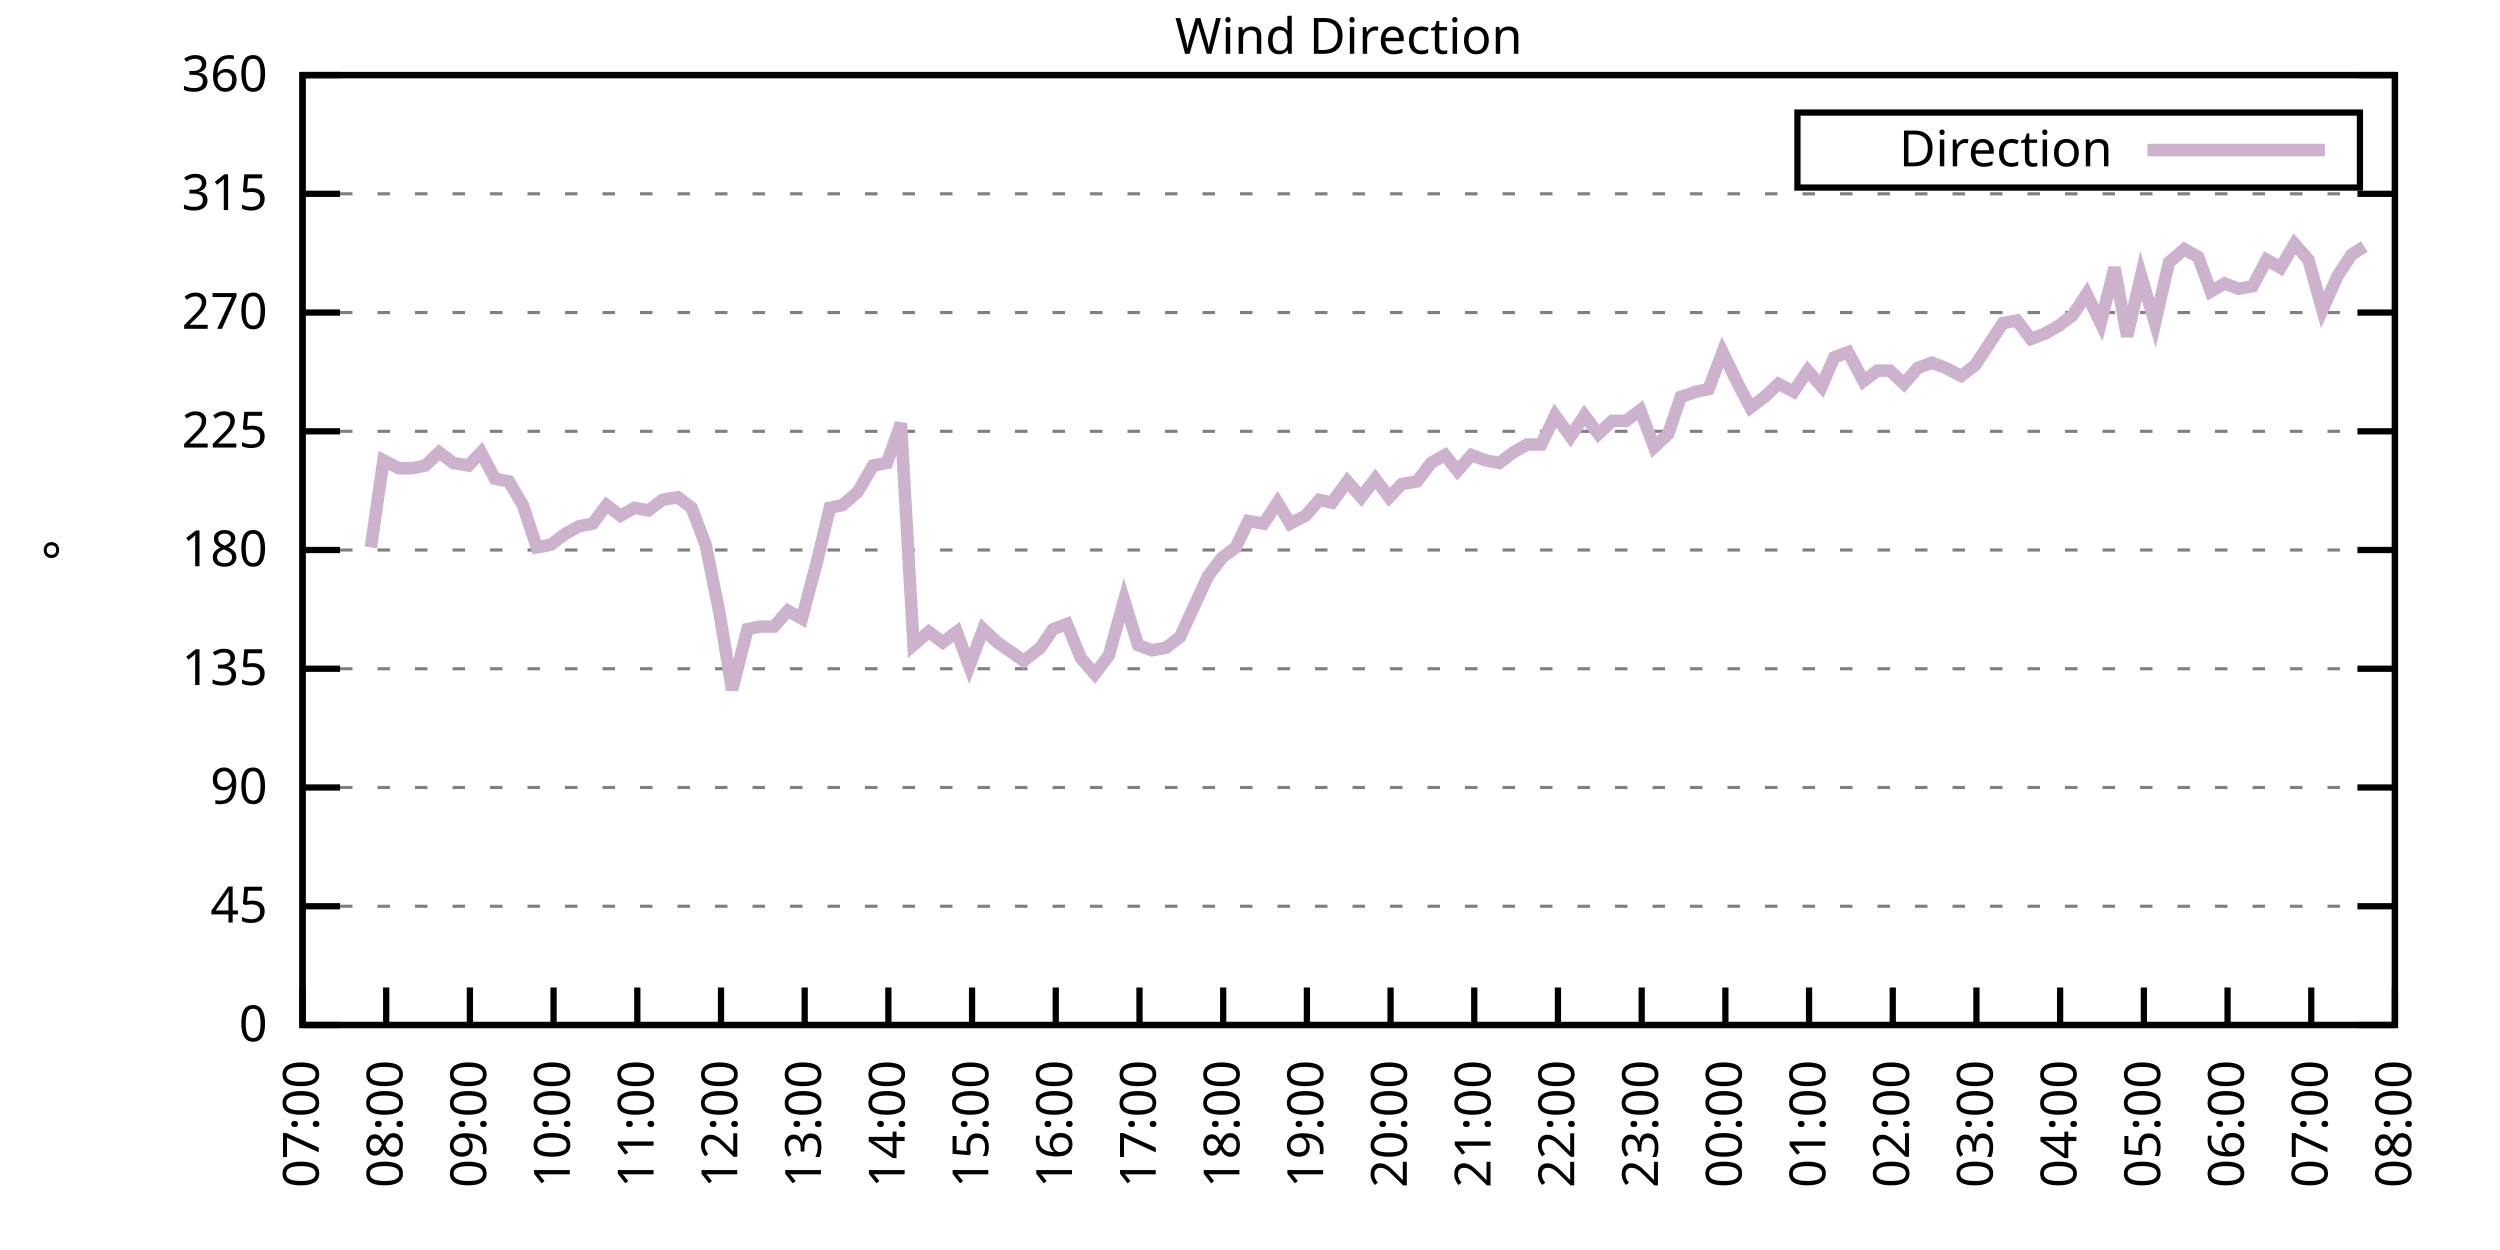
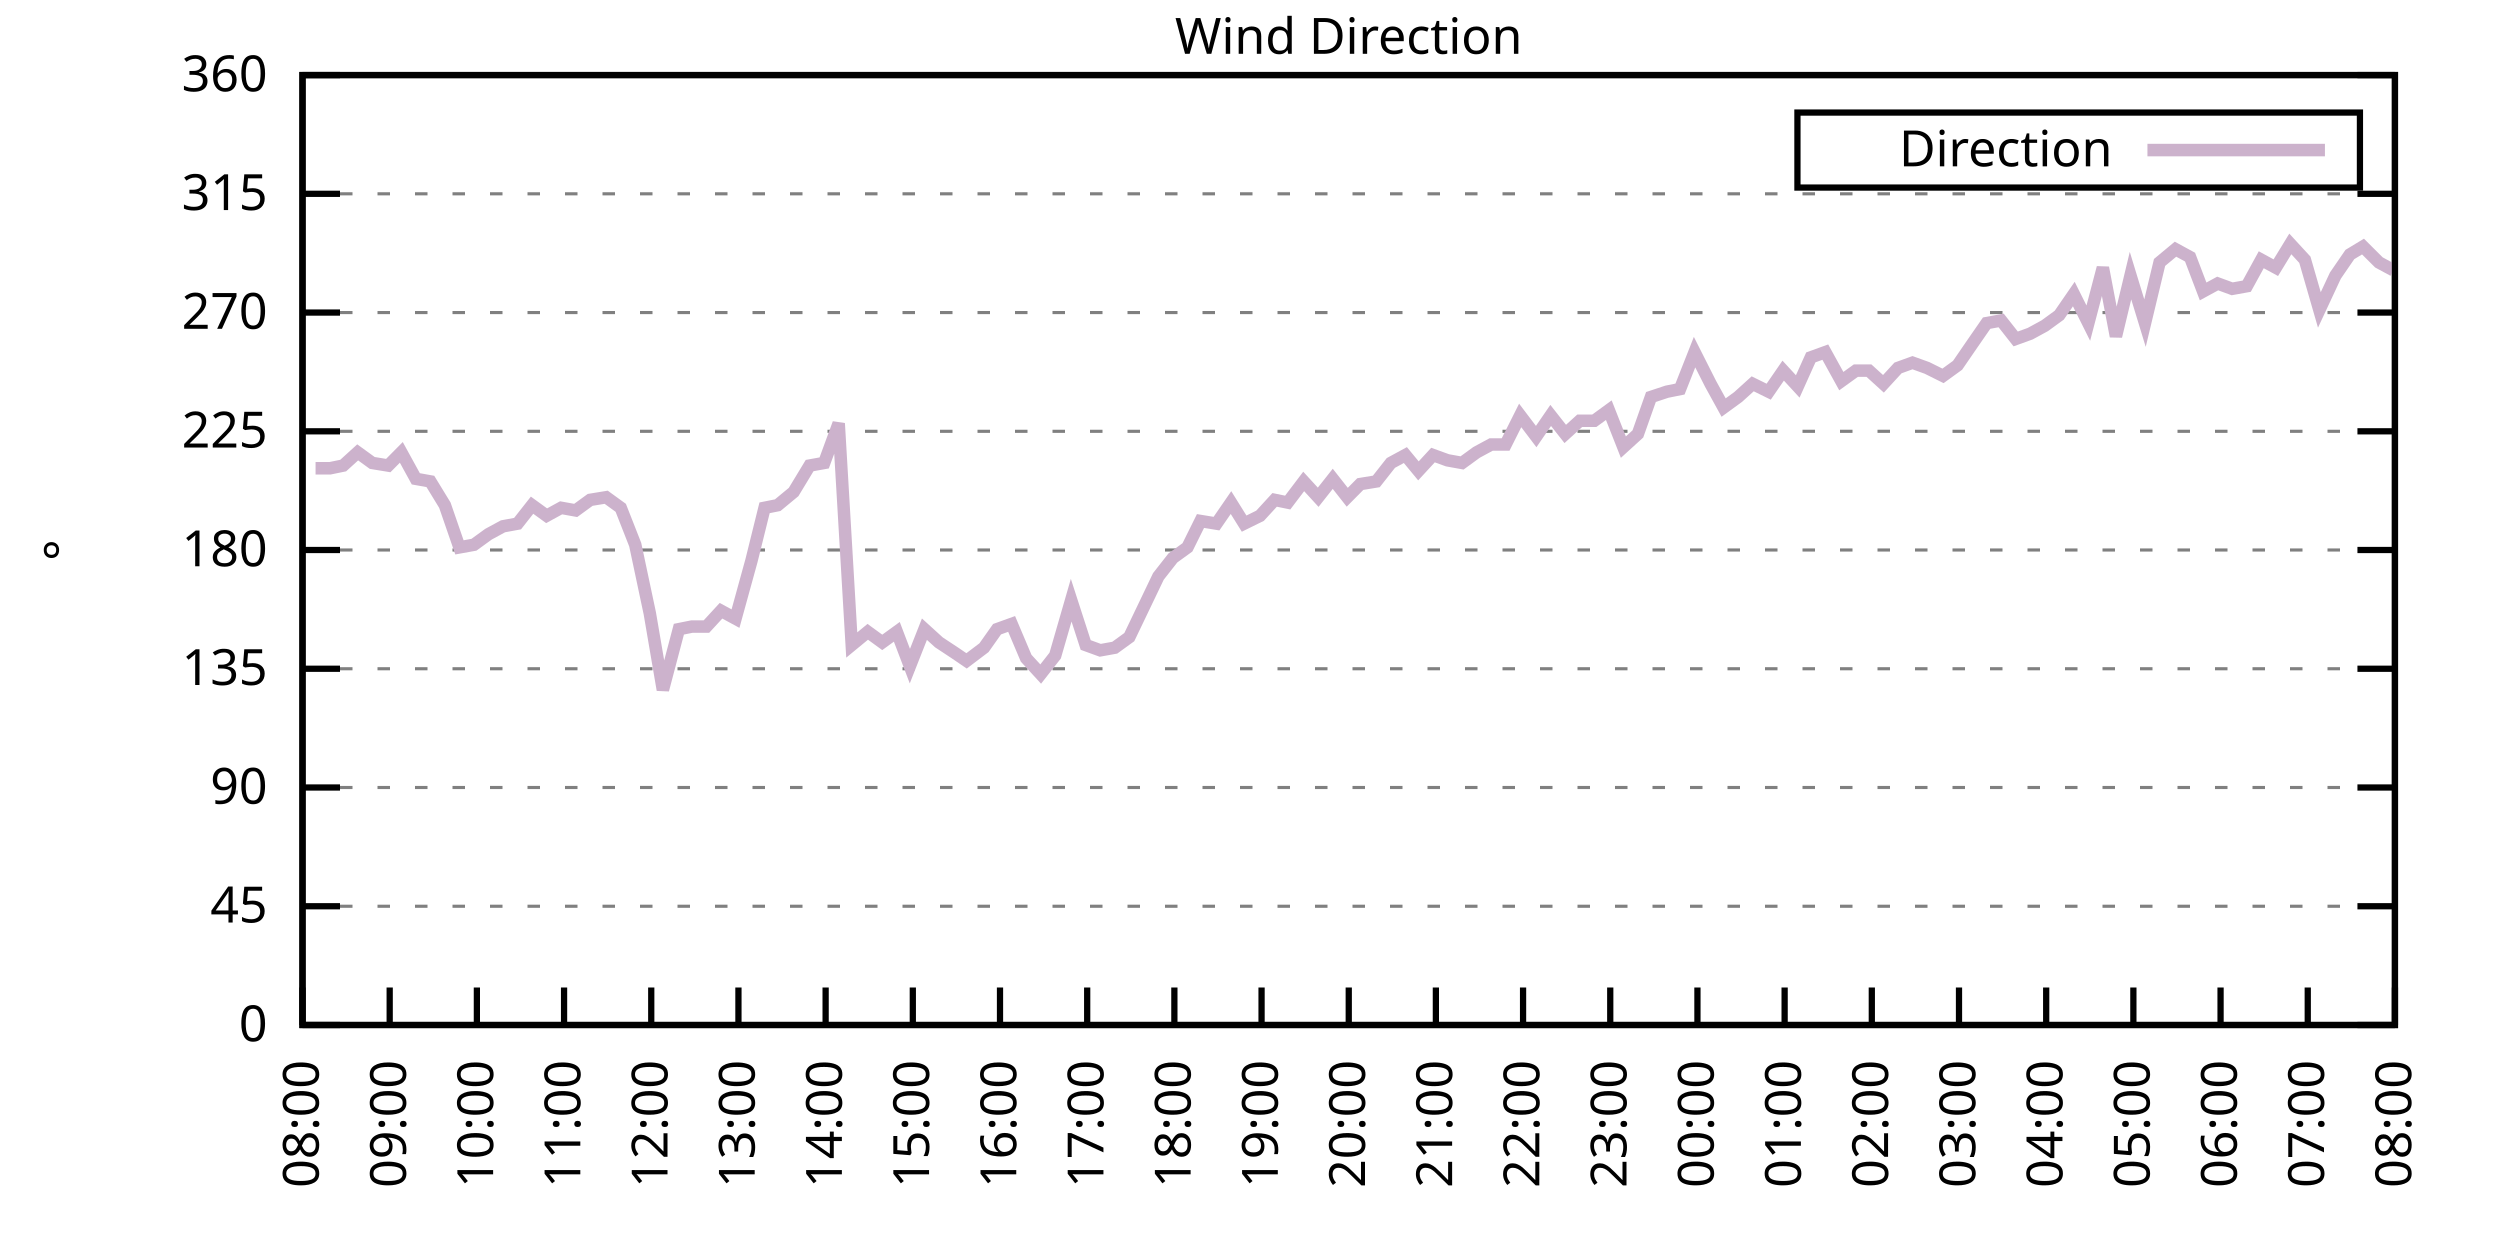
<svg xmlns="http://www.w3.org/2000/svg" xmlns:xlink="http://www.w3.org/1999/xlink" width="400" height="200" viewBox="0 0 400 200">
  <g id="gnuplot_canvas">
    <rect x="0" y="0" width="400" height="200" fill="none" />
    <defs>
      <circle id="gpDot" r="0.5" stroke-width="0.5" stroke="currentColor" />
      <path id="gpPt0" stroke-width="0.333" stroke="currentColor" d="M-1,0 h2 M0,-1 v2" />
      <path id="gpPt1" stroke-width="0.333" stroke="currentColor" d="M-1,-1 L1,1 M1,-1 L-1,1" />
      <path id="gpPt2" stroke-width="0.333" stroke="currentColor" d="M-1,0 L1,0 M0,-1 L0,1 M-1,-1 L1,1 M-1,1 L1,-1" />
      <rect id="gpPt3" stroke-width="0.333" stroke="currentColor" x="-1" y="-1" width="2" height="2" />
      <rect id="gpPt4" stroke-width="0.333" stroke="currentColor" fill="currentColor" x="-1" y="-1" width="2" height="2" />
      <circle id="gpPt5" stroke-width="0.333" stroke="currentColor" cx="0" cy="0" r="1" />
      <use xlink:href="#gpPt5" id="gpPt6" fill="currentColor" stroke="none" />
      <path id="gpPt7" stroke-width="0.333" stroke="currentColor" d="M0,-1.33 L-1.33,0.67 L1.33,0.67 z" />
      <use xlink:href="#gpPt7" id="gpPt8" fill="currentColor" stroke="none" />
      <use xlink:href="#gpPt7" id="gpPt9" stroke="currentColor" transform="rotate(180)" />
      <use xlink:href="#gpPt9" id="gpPt10" fill="currentColor" stroke="none" />
      <use xlink:href="#gpPt3" id="gpPt11" stroke="currentColor" transform="rotate(45)" />
      <use xlink:href="#gpPt11" id="gpPt12" fill="currentColor" stroke="none" />
      <path id="gpPt13" stroke-width="0.333" stroke="currentColor" d="M0,1.330 L1.265,0.411 L0.782,-1.067 L-0.782,-1.076 L-1.265,0.411 z" />
      <use xlink:href="#gpPt13" id="gpPt14" fill="currentColor" stroke="none" />
      <filter id="textbox" filterUnits="objectBoundingBox" x="0" y="0" height="1" width="1">
        <feFlood flood-color="white" flood-opacity="1" result="bgnd" />
        <feComposite in="SourceGraphic" in2="bgnd" operator="atop" />
      </filter>
      <filter id="greybox" filterUnits="objectBoundingBox" x="0" y="0" height="1" width="1">
        <feFlood flood-color="lightgrey" flood-opacity="1" result="grey" />
        <feComposite in="SourceGraphic" in2="grey" operator="atop" />
      </filter>
    </defs>
    <g fill="none" color="white" stroke="currentColor" stroke-width="1.00" stroke-linecap="butt" stroke-linejoin="miter">
</g>
    <g fill="none" color="black" stroke="currentColor" stroke-width="1.00" stroke-linecap="butt" stroke-linejoin="miter">
      <g stroke="none" shape-rendering="crispEdges">
        <polygon fill="rgb(255, 255, 255)" points="48.40,164.00 383.18,164.00 383.18,12.02 48.40,12.02 " />
      </g>
    </g>
    <g fill="none" color="black" stroke="currentColor" stroke-width="1.00" stroke-linecap="butt" stroke-linejoin="miter">
</g>
    <g fill="none" color="black" stroke="black" stroke-width="0.50" stroke-linecap="butt" stroke-linejoin="miter">
</g>
    <g fill="none" color="gray" stroke="currentColor" stroke-width="0.50" stroke-linecap="butt" stroke-linejoin="miter">
      <path stroke="gray" stroke-dasharray="2,4" class="gridline" d="M48.40,164.00 L383.19,164.00  " />
    </g>
    <g fill="none" color="gray" stroke="gray" stroke-width="1.00" stroke-linecap="butt" stroke-linejoin="miter">
</g>
    <g fill="none" color="black" stroke="currentColor" stroke-width="1.00" stroke-linecap="butt" stroke-linejoin="miter">
      <path stroke="black" d="M48.40,164.00 L54.40,164.00 M383.19,164.00 L377.19,164.00  " />
      <g transform="translate(42.80,166.60)" stroke="none" fill="black" font-family="Sans" font-size="8.00" text-anchor="end">
        <text>
          <tspan font-family="Sans"> 0</tspan>
        </text>
      </g>
    </g>
    <g fill="none" color="black" stroke="currentColor" stroke-width="1.00" stroke-linecap="butt" stroke-linejoin="miter">
</g>
    <g fill="none" color="black" stroke="black" stroke-width="0.50" stroke-linecap="butt" stroke-linejoin="miter">
</g>
    <g fill="none" color="gray" stroke="currentColor" stroke-width="0.50" stroke-linecap="butt" stroke-linejoin="miter">
      <path stroke="gray" stroke-dasharray="2,4" class="gridline" d="M48.40,145.00 L383.19,145.00  " />
    </g>
    <g fill="none" color="gray" stroke="gray" stroke-width="1.00" stroke-linecap="butt" stroke-linejoin="miter">
</g>
    <g fill="none" color="black" stroke="currentColor" stroke-width="1.00" stroke-linecap="butt" stroke-linejoin="miter">
      <path stroke="black" d="M48.40,145.00 L54.40,145.00 M383.19,145.00 L377.19,145.00  " />
      <g transform="translate(42.80,147.60)" stroke="none" fill="black" font-family="Sans" font-size="8.00" text-anchor="end">
        <text>
          <tspan font-family="Sans"> 45</tspan>
        </text>
      </g>
    </g>
    <g fill="none" color="black" stroke="currentColor" stroke-width="1.00" stroke-linecap="butt" stroke-linejoin="miter">
</g>
    <g fill="none" color="black" stroke="black" stroke-width="0.50" stroke-linecap="butt" stroke-linejoin="miter">
</g>
    <g fill="none" color="gray" stroke="currentColor" stroke-width="0.50" stroke-linecap="butt" stroke-linejoin="miter">
      <path stroke="gray" stroke-dasharray="2,4" class="gridline" d="M48.40,126.00 L383.19,126.00  " />
    </g>
    <g fill="none" color="gray" stroke="gray" stroke-width="1.00" stroke-linecap="butt" stroke-linejoin="miter">
</g>
    <g fill="none" color="black" stroke="currentColor" stroke-width="1.00" stroke-linecap="butt" stroke-linejoin="miter">
      <path stroke="black" d="M48.40,126.00 L54.40,126.00 M383.19,126.00 L377.19,126.00  " />
      <g transform="translate(42.80,128.60)" stroke="none" fill="black" font-family="Sans" font-size="8.00" text-anchor="end">
        <text>
          <tspan font-family="Sans"> 90</tspan>
        </text>
      </g>
    </g>
    <g fill="none" color="black" stroke="currentColor" stroke-width="1.00" stroke-linecap="butt" stroke-linejoin="miter">
</g>
    <g fill="none" color="black" stroke="black" stroke-width="0.50" stroke-linecap="butt" stroke-linejoin="miter">
</g>
    <g fill="none" color="gray" stroke="currentColor" stroke-width="0.50" stroke-linecap="butt" stroke-linejoin="miter">
      <path stroke="gray" stroke-dasharray="2,4" class="gridline" d="M48.40,107.00 L383.19,107.00  " />
    </g>
    <g fill="none" color="gray" stroke="gray" stroke-width="1.00" stroke-linecap="butt" stroke-linejoin="miter">
</g>
    <g fill="none" color="black" stroke="currentColor" stroke-width="1.00" stroke-linecap="butt" stroke-linejoin="miter">
      <path stroke="black" d="M48.40,107.00 L54.40,107.00 M383.19,107.00 L377.19,107.00  " />
      <g transform="translate(42.80,109.60)" stroke="none" fill="black" font-family="Sans" font-size="8.00" text-anchor="end">
        <text>
          <tspan font-family="Sans"> 135</tspan>
        </text>
      </g>
    </g>
    <g fill="none" color="black" stroke="currentColor" stroke-width="1.00" stroke-linecap="butt" stroke-linejoin="miter">
</g>
    <g fill="none" color="black" stroke="black" stroke-width="0.50" stroke-linecap="butt" stroke-linejoin="miter">
</g>
    <g fill="none" color="gray" stroke="currentColor" stroke-width="0.50" stroke-linecap="butt" stroke-linejoin="miter">
      <path stroke="gray" stroke-dasharray="2,4" class="gridline" d="M48.40,88.00 L383.19,88.00  " />
    </g>
    <g fill="none" color="gray" stroke="gray" stroke-width="1.00" stroke-linecap="butt" stroke-linejoin="miter">
</g>
    <g fill="none" color="black" stroke="currentColor" stroke-width="1.00" stroke-linecap="butt" stroke-linejoin="miter">
      <path stroke="black" d="M48.40,88.00 L54.40,88.00 M383.19,88.00 L377.19,88.00  " />
      <g transform="translate(42.80,90.60)" stroke="none" fill="black" font-family="Sans" font-size="8.00" text-anchor="end">
        <text>
          <tspan font-family="Sans"> 180</tspan>
        </text>
      </g>
    </g>
    <g fill="none" color="black" stroke="currentColor" stroke-width="1.00" stroke-linecap="butt" stroke-linejoin="miter">
</g>
    <g fill="none" color="black" stroke="black" stroke-width="0.50" stroke-linecap="butt" stroke-linejoin="miter">
</g>
    <g fill="none" color="gray" stroke="currentColor" stroke-width="0.50" stroke-linecap="butt" stroke-linejoin="miter">
      <path stroke="gray" stroke-dasharray="2,4" class="gridline" d="M48.40,69.01 L383.19,69.01  " />
    </g>
    <g fill="none" color="gray" stroke="gray" stroke-width="1.00" stroke-linecap="butt" stroke-linejoin="miter">
</g>
    <g fill="none" color="black" stroke="currentColor" stroke-width="1.00" stroke-linecap="butt" stroke-linejoin="miter">
      <path stroke="black" d="M48.40,69.01 L54.40,69.01 M383.19,69.01 L377.19,69.01  " />
      <g transform="translate(42.80,71.61)" stroke="none" fill="black" font-family="Sans" font-size="8.00" text-anchor="end">
        <text>
          <tspan font-family="Sans"> 225</tspan>
        </text>
      </g>
    </g>
    <g fill="none" color="black" stroke="currentColor" stroke-width="1.00" stroke-linecap="butt" stroke-linejoin="miter">
</g>
    <g fill="none" color="black" stroke="black" stroke-width="0.50" stroke-linecap="butt" stroke-linejoin="miter">
</g>
    <g fill="none" color="gray" stroke="currentColor" stroke-width="0.50" stroke-linecap="butt" stroke-linejoin="miter">
      <path stroke="gray" stroke-dasharray="2,4" class="gridline" d="M48.40,50.01 L383.19,50.01  " />
    </g>
    <g fill="none" color="gray" stroke="gray" stroke-width="1.00" stroke-linecap="butt" stroke-linejoin="miter">
</g>
    <g fill="none" color="black" stroke="currentColor" stroke-width="1.00" stroke-linecap="butt" stroke-linejoin="miter">
      <path stroke="black" d="M48.40,50.01 L54.40,50.01 M383.19,50.01 L377.19,50.01  " />
      <g transform="translate(42.80,52.61)" stroke="none" fill="black" font-family="Sans" font-size="8.00" text-anchor="end">
        <text>
          <tspan font-family="Sans"> 270</tspan>
        </text>
      </g>
    </g>
    <g fill="none" color="black" stroke="currentColor" stroke-width="1.00" stroke-linecap="butt" stroke-linejoin="miter">
</g>
    <g fill="none" color="black" stroke="black" stroke-width="0.50" stroke-linecap="butt" stroke-linejoin="miter">
</g>
    <g fill="none" color="gray" stroke="currentColor" stroke-width="0.50" stroke-linecap="butt" stroke-linejoin="miter">
      <path stroke="gray" stroke-dasharray="2,4" class="gridline" d="M48.40,31.01 L383.19,31.01  " />
    </g>
    <g fill="none" color="gray" stroke="gray" stroke-width="1.00" stroke-linecap="butt" stroke-linejoin="miter">
</g>
    <g fill="none" color="black" stroke="currentColor" stroke-width="1.00" stroke-linecap="butt" stroke-linejoin="miter">
      <path stroke="black" d="M48.40,31.01 L54.40,31.01 M383.19,31.01 L377.19,31.01  " />
      <g transform="translate(42.80,33.61)" stroke="none" fill="black" font-family="Sans" font-size="8.00" text-anchor="end">
        <text>
          <tspan font-family="Sans"> 315</tspan>
        </text>
      </g>
    </g>
    <g fill="none" color="black" stroke="currentColor" stroke-width="1.00" stroke-linecap="butt" stroke-linejoin="miter">
</g>
    <g fill="none" color="black" stroke="black" stroke-width="0.50" stroke-linecap="butt" stroke-linejoin="miter">
</g>
    <g fill="none" color="gray" stroke="currentColor" stroke-width="0.50" stroke-linecap="butt" stroke-linejoin="miter">
      <path stroke="gray" stroke-dasharray="2,4" class="gridline" d="M48.40,12.01 L383.19,12.01  " />
    </g>
    <g fill="none" color="gray" stroke="gray" stroke-width="1.00" stroke-linecap="butt" stroke-linejoin="miter">
</g>
    <g fill="none" color="black" stroke="currentColor" stroke-width="1.00" stroke-linecap="butt" stroke-linejoin="miter">
      <path stroke="black" d="M48.40,12.01 L54.40,12.01 M383.19,12.01 L377.19,12.01  " />
      <g transform="translate(42.80,14.61)" stroke="none" fill="black" font-family="Sans" font-size="8.00" text-anchor="end">
        <text>
          <tspan font-family="Sans"> 360</tspan>
        </text>
      </g>
    </g>
    <g fill="none" color="black" stroke="currentColor" stroke-width="1.00" stroke-linecap="butt" stroke-linejoin="miter">
      <path stroke="black" d="M48.40,164.00 L48.40,158.00  " />
      <g transform="translate(51.00,169.60) rotate(270.00)" stroke="none" fill="black" font-family="Sans" font-size="8.00" text-anchor="end">
        <text>
-           <tspan font-family="Sans">07:00</tspan>
-         </text>
-       </g>
-     </g>
-     <g fill="none" color="black" stroke="currentColor" stroke-width="1.00" stroke-linecap="butt" stroke-linejoin="miter">
-       <path stroke="black" d="M61.79,164.00 L61.79,158.00  " />
-       <g transform="translate(64.39,169.60) rotate(270.00)" stroke="none" fill="black" font-family="Sans" font-size="8.00" text-anchor="end">
-         <text>
          <tspan font-family="Sans">08:00</tspan>
        </text>
      </g>
    </g>
    <g fill="none" color="black" stroke="currentColor" stroke-width="1.00" stroke-linecap="butt" stroke-linejoin="miter">
-       <path stroke="black" d="M75.18,164.00 L75.18,158.00  " />
-       <g transform="translate(77.78,169.60) rotate(270.00)" stroke="none" fill="black" font-family="Sans" font-size="8.00" text-anchor="end">
+       <path stroke="black" d="M62.35,164.00 L62.35,158.00  " />
+       <g transform="translate(64.95,169.60) rotate(270.00)" stroke="none" fill="black" font-family="Sans" font-size="8.00" text-anchor="end">
        <text>
          <tspan font-family="Sans">09:00</tspan>
        </text>
      </g>
    </g>
    <g fill="none" color="black" stroke="currentColor" stroke-width="1.00" stroke-linecap="butt" stroke-linejoin="miter">
-       <path stroke="black" d="M88.57,164.00 L88.57,158.00  " />
-       <g transform="translate(91.17,169.60) rotate(270.00)" stroke="none" fill="black" font-family="Sans" font-size="8.00" text-anchor="end">
+       <path stroke="black" d="M76.30,164.00 L76.30,158.00  " />
+       <g transform="translate(78.90,169.60) rotate(270.00)" stroke="none" fill="black" font-family="Sans" font-size="8.00" text-anchor="end">
        <text>
          <tspan font-family="Sans">10:00</tspan>
        </text>
      </g>
    </g>
    <g fill="none" color="black" stroke="currentColor" stroke-width="1.00" stroke-linecap="butt" stroke-linejoin="miter">
-       <path stroke="black" d="M101.97,164.00 L101.97,158.00  " />
-       <g transform="translate(104.57,169.60) rotate(270.00)" stroke="none" fill="black" font-family="Sans" font-size="8.00" text-anchor="end">
+       <path stroke="black" d="M90.25,164.00 L90.25,158.00  " />
+       <g transform="translate(92.85,169.60) rotate(270.00)" stroke="none" fill="black" font-family="Sans" font-size="8.00" text-anchor="end">
        <text>
          <tspan font-family="Sans">11:00</tspan>
        </text>
      </g>
    </g>
    <g fill="none" color="black" stroke="currentColor" stroke-width="1.00" stroke-linecap="butt" stroke-linejoin="miter">
-       <path stroke="black" d="M115.36,164.00 L115.36,158.00  " />
-       <g transform="translate(117.96,169.60) rotate(270.00)" stroke="none" fill="black" font-family="Sans" font-size="8.00" text-anchor="end">
+       <path stroke="black" d="M104.20,164.00 L104.20,158.00  " />
+       <g transform="translate(106.80,169.60) rotate(270.00)" stroke="none" fill="black" font-family="Sans" font-size="8.00" text-anchor="end">
        <text>
          <tspan font-family="Sans">12:00</tspan>
        </text>
      </g>
    </g>
    <g fill="none" color="black" stroke="currentColor" stroke-width="1.00" stroke-linecap="butt" stroke-linejoin="miter">
-       <path stroke="black" d="M128.75,164.00 L128.75,158.00  " />
-       <g transform="translate(131.35,169.60) rotate(270.00)" stroke="none" fill="black" font-family="Sans" font-size="8.00" text-anchor="end">
+       <path stroke="black" d="M118.15,164.00 L118.15,158.00  " />
+       <g transform="translate(120.75,169.60) rotate(270.00)" stroke="none" fill="black" font-family="Sans" font-size="8.00" text-anchor="end">
        <text>
          <tspan font-family="Sans">13:00</tspan>
        </text>
      </g>
    </g>
    <g fill="none" color="black" stroke="currentColor" stroke-width="1.00" stroke-linecap="butt" stroke-linejoin="miter">
-       <path stroke="black" d="M142.14,164.00 L142.14,158.00  " />
-       <g transform="translate(144.74,169.60) rotate(270.00)" stroke="none" fill="black" font-family="Sans" font-size="8.00" text-anchor="end">
+       <path stroke="black" d="M132.10,164.00 L132.10,158.00  " />
+       <g transform="translate(134.70,169.60) rotate(270.00)" stroke="none" fill="black" font-family="Sans" font-size="8.00" text-anchor="end">
        <text>
          <tspan font-family="Sans">14:00</tspan>
        </text>
      </g>
    </g>
    <g fill="none" color="black" stroke="currentColor" stroke-width="1.00" stroke-linecap="butt" stroke-linejoin="miter">
-       <path stroke="black" d="M155.53,164.00 L155.53,158.00  " />
-       <g transform="translate(158.13,169.60) rotate(270.00)" stroke="none" fill="black" font-family="Sans" font-size="8.00" text-anchor="end">
+       <path stroke="black" d="M146.05,164.00 L146.05,158.00  " />
+       <g transform="translate(148.65,169.60) rotate(270.00)" stroke="none" fill="black" font-family="Sans" font-size="8.00" text-anchor="end">
        <text>
          <tspan font-family="Sans">15:00</tspan>
        </text>
      </g>
    </g>
    <g fill="none" color="black" stroke="currentColor" stroke-width="1.00" stroke-linecap="butt" stroke-linejoin="miter">
-       <path stroke="black" d="M168.92,164.00 L168.92,158.00  " />
-       <g transform="translate(171.52,169.60) rotate(270.00)" stroke="none" fill="black" font-family="Sans" font-size="8.00" text-anchor="end">
+       <path stroke="black" d="M160.00,164.00 L160.00,158.00  " />
+       <g transform="translate(162.60,169.60) rotate(270.00)" stroke="none" fill="black" font-family="Sans" font-size="8.00" text-anchor="end">
        <text>
          <tspan font-family="Sans">16:00</tspan>
        </text>
      </g>
    </g>
    <g fill="none" color="black" stroke="currentColor" stroke-width="1.00" stroke-linecap="butt" stroke-linejoin="miter">
-       <path stroke="black" d="M182.32,164.00 L182.32,158.00  " />
-       <g transform="translate(184.92,169.60) rotate(270.00)" stroke="none" fill="black" font-family="Sans" font-size="8.00" text-anchor="end">
+       <path stroke="black" d="M173.95,164.00 L173.95,158.00  " />
+       <g transform="translate(176.55,169.60) rotate(270.00)" stroke="none" fill="black" font-family="Sans" font-size="8.00" text-anchor="end">
        <text>
          <tspan font-family="Sans">17:00</tspan>
        </text>
      </g>
    </g>
    <g fill="none" color="black" stroke="currentColor" stroke-width="1.00" stroke-linecap="butt" stroke-linejoin="miter">
-       <path stroke="black" d="M195.71,164.00 L195.71,158.00  " />
-       <g transform="translate(198.31,169.60) rotate(270.00)" stroke="none" fill="black" font-family="Sans" font-size="8.00" text-anchor="end">
+       <path stroke="black" d="M187.90,164.00 L187.90,158.00  " />
+       <g transform="translate(190.50,169.60) rotate(270.00)" stroke="none" fill="black" font-family="Sans" font-size="8.00" text-anchor="end">
        <text>
          <tspan font-family="Sans">18:00</tspan>
        </text>
      </g>
    </g>
    <g fill="none" color="black" stroke="currentColor" stroke-width="1.00" stroke-linecap="butt" stroke-linejoin="miter">
-       <path stroke="black" d="M209.10,164.00 L209.10,158.00  " />
-       <g transform="translate(211.70,169.60) rotate(270.00)" stroke="none" fill="black" font-family="Sans" font-size="8.00" text-anchor="end">
+       <path stroke="black" d="M201.85,164.00 L201.85,158.00  " />
+       <g transform="translate(204.45,169.60) rotate(270.00)" stroke="none" fill="black" font-family="Sans" font-size="8.00" text-anchor="end">
        <text>
          <tspan font-family="Sans">19:00</tspan>
        </text>
      </g>
    </g>
    <g fill="none" color="black" stroke="currentColor" stroke-width="1.00" stroke-linecap="butt" stroke-linejoin="miter">
-       <path stroke="black" d="M222.49,164.00 L222.49,158.00  " />
-       <g transform="translate(225.09,169.60) rotate(270.00)" stroke="none" fill="black" font-family="Sans" font-size="8.00" text-anchor="end">
+       <path stroke="black" d="M215.80,164.00 L215.80,158.00  " />
+       <g transform="translate(218.40,169.60) rotate(270.00)" stroke="none" fill="black" font-family="Sans" font-size="8.00" text-anchor="end">
        <text>
          <tspan font-family="Sans">20:00</tspan>
        </text>
      </g>
    </g>
    <g fill="none" color="black" stroke="currentColor" stroke-width="1.00" stroke-linecap="butt" stroke-linejoin="miter">
-       <path stroke="black" d="M235.88,164.00 L235.88,158.00  " />
-       <g transform="translate(238.48,169.60) rotate(270.00)" stroke="none" fill="black" font-family="Sans" font-size="8.00" text-anchor="end">
+       <path stroke="black" d="M229.74,164.00 L229.74,158.00  " />
+       <g transform="translate(232.34,169.60) rotate(270.00)" stroke="none" fill="black" font-family="Sans" font-size="8.00" text-anchor="end">
        <text>
          <tspan font-family="Sans">21:00</tspan>
        </text>
      </g>
    </g>
    <g fill="none" color="black" stroke="currentColor" stroke-width="1.00" stroke-linecap="butt" stroke-linejoin="miter">
-       <path stroke="black" d="M249.27,164.00 L249.27,158.00  " />
-       <g transform="translate(251.87,169.60) rotate(270.00)" stroke="none" fill="black" font-family="Sans" font-size="8.00" text-anchor="end">
+       <path stroke="black" d="M243.69,164.00 L243.69,158.00  " />
+       <g transform="translate(246.29,169.60) rotate(270.00)" stroke="none" fill="black" font-family="Sans" font-size="8.00" text-anchor="end">
        <text>
          <tspan font-family="Sans">22:00</tspan>
        </text>
      </g>
    </g>
    <g fill="none" color="black" stroke="currentColor" stroke-width="1.00" stroke-linecap="butt" stroke-linejoin="miter">
-       <path stroke="black" d="M262.67,164.00 L262.67,158.00  " />
-       <g transform="translate(265.27,169.60) rotate(270.00)" stroke="none" fill="black" font-family="Sans" font-size="8.00" text-anchor="end">
+       <path stroke="black" d="M257.64,164.00 L257.64,158.00  " />
+       <g transform="translate(260.24,169.60) rotate(270.00)" stroke="none" fill="black" font-family="Sans" font-size="8.00" text-anchor="end">
        <text>
          <tspan font-family="Sans">23:00</tspan>
        </text>
      </g>
    </g>
    <g fill="none" color="black" stroke="currentColor" stroke-width="1.00" stroke-linecap="butt" stroke-linejoin="miter">
-       <path stroke="black" d="M276.06,164.00 L276.06,158.00  " />
-       <g transform="translate(278.66,169.60) rotate(270.00)" stroke="none" fill="black" font-family="Sans" font-size="8.00" text-anchor="end">
+       <path stroke="black" d="M271.59,164.00 L271.59,158.00  " />
+       <g transform="translate(274.19,169.60) rotate(270.00)" stroke="none" fill="black" font-family="Sans" font-size="8.00" text-anchor="end">
        <text>
          <tspan font-family="Sans">00:00</tspan>
        </text>
      </g>
    </g>
    <g fill="none" color="black" stroke="currentColor" stroke-width="1.00" stroke-linecap="butt" stroke-linejoin="miter">
-       <path stroke="black" d="M289.45,164.00 L289.45,158.00  " />
-       <g transform="translate(292.05,169.60) rotate(270.00)" stroke="none" fill="black" font-family="Sans" font-size="8.00" text-anchor="end">
+       <path stroke="black" d="M285.54,164.00 L285.54,158.00  " />
+       <g transform="translate(288.14,169.60) rotate(270.00)" stroke="none" fill="black" font-family="Sans" font-size="8.00" text-anchor="end">
        <text>
          <tspan font-family="Sans">01:00</tspan>
        </text>
      </g>
    </g>
    <g fill="none" color="black" stroke="currentColor" stroke-width="1.00" stroke-linecap="butt" stroke-linejoin="miter">
-       <path stroke="black" d="M302.84,164.00 L302.84,158.00  " />
-       <g transform="translate(305.44,169.60) rotate(270.00)" stroke="none" fill="black" font-family="Sans" font-size="8.00" text-anchor="end">
+       <path stroke="black" d="M299.49,164.00 L299.49,158.00  " />
+       <g transform="translate(302.09,169.60) rotate(270.00)" stroke="none" fill="black" font-family="Sans" font-size="8.00" text-anchor="end">
        <text>
          <tspan font-family="Sans">02:00</tspan>
        </text>
      </g>
    </g>
    <g fill="none" color="black" stroke="currentColor" stroke-width="1.00" stroke-linecap="butt" stroke-linejoin="miter">
-       <path stroke="black" d="M316.23,164.00 L316.23,158.00  " />
-       <g transform="translate(318.83,169.60) rotate(270.00)" stroke="none" fill="black" font-family="Sans" font-size="8.00" text-anchor="end">
+       <path stroke="black" d="M313.44,164.00 L313.44,158.00  " />
+       <g transform="translate(316.04,169.60) rotate(270.00)" stroke="none" fill="black" font-family="Sans" font-size="8.00" text-anchor="end">
        <text>
          <tspan font-family="Sans">03:00</tspan>
        </text>
      </g>
    </g>
    <g fill="none" color="black" stroke="currentColor" stroke-width="1.00" stroke-linecap="butt" stroke-linejoin="miter">
-       <path stroke="black" d="M329.62,164.00 L329.62,158.00  " />
-       <g transform="translate(332.22,169.60) rotate(270.00)" stroke="none" fill="black" font-family="Sans" font-size="8.00" text-anchor="end">
+       <path stroke="black" d="M327.39,164.00 L327.39,158.00  " />
+       <g transform="translate(329.99,169.60) rotate(270.00)" stroke="none" fill="black" font-family="Sans" font-size="8.00" text-anchor="end">
        <text>
          <tspan font-family="Sans">04:00</tspan>
        </text>
      </g>
    </g>
    <g fill="none" color="black" stroke="currentColor" stroke-width="1.00" stroke-linecap="butt" stroke-linejoin="miter">
-       <path stroke="black" d="M343.02,164.00 L343.02,158.00  " />
-       <g transform="translate(345.62,169.60) rotate(270.00)" stroke="none" fill="black" font-family="Sans" font-size="8.00" text-anchor="end">
+       <path stroke="black" d="M341.34,164.00 L341.34,158.00  " />
+       <g transform="translate(343.94,169.60) rotate(270.00)" stroke="none" fill="black" font-family="Sans" font-size="8.00" text-anchor="end">
        <text>
          <tspan font-family="Sans">05:00</tspan>
        </text>
      </g>
    </g>
    <g fill="none" color="black" stroke="currentColor" stroke-width="1.00" stroke-linecap="butt" stroke-linejoin="miter">
-       <path stroke="black" d="M356.41,164.00 L356.41,158.00  " />
-       <g transform="translate(359.01,169.60) rotate(270.00)" stroke="none" fill="black" font-family="Sans" font-size="8.00" text-anchor="end">
+       <path stroke="black" d="M355.29,164.00 L355.29,158.00  " />
+       <g transform="translate(357.89,169.60) rotate(270.00)" stroke="none" fill="black" font-family="Sans" font-size="8.00" text-anchor="end">
        <text>
          <tspan font-family="Sans">06:00</tspan>
        </text>
      </g>
    </g>
    <g fill="none" color="black" stroke="currentColor" stroke-width="1.00" stroke-linecap="butt" stroke-linejoin="miter">
-       <path stroke="black" d="M369.80,164.00 L369.80,158.00  " />
-       <g transform="translate(372.40,169.60) rotate(270.00)" stroke="none" fill="black" font-family="Sans" font-size="8.00" text-anchor="end">
+       <path stroke="black" d="M369.24,164.00 L369.24,158.00  " />
+       <g transform="translate(371.84,169.60) rotate(270.00)" stroke="none" fill="black" font-family="Sans" font-size="8.00" text-anchor="end">
        <text>
          <tspan font-family="Sans">07:00</tspan>
        </text>
      </g>
    </g>
    <g fill="none" color="black" stroke="currentColor" stroke-width="1.00" stroke-linecap="butt" stroke-linejoin="miter">
      <path stroke="black" d="M383.19,164.00 L383.19,158.00  " />
      <g transform="translate(385.79,169.60) rotate(270.00)" stroke="none" fill="black" font-family="Sans" font-size="8.00" text-anchor="end">
        <text>
          <tspan font-family="Sans">08:00</tspan>
        </text>
      </g>
    </g>
    <g fill="none" color="black" stroke="currentColor" stroke-width="1.00" stroke-linecap="butt" stroke-linejoin="miter">
</g>
    <g fill="none" color="black" stroke="currentColor" stroke-width="1.00" stroke-linecap="butt" stroke-linejoin="miter">
      <path stroke="black" d="M48.40,12.01 L48.40,164.00 L383.19,164.00 L383.19,12.01 L48.40,12.01 Z  " />
    </g>
    <g fill="none" color="black" stroke="currentColor" stroke-width="1.00" stroke-linecap="butt" stroke-linejoin="miter">
</g>
    <g fill="none" color="black" stroke="currentColor" stroke-width="1.00" stroke-linecap="butt" stroke-linejoin="miter">
      <path stroke="black" d="M287.59,30.01 L287.59,18.01 L377.59,18.01 L377.59,30.01 L287.59,30.01 Z  " />
    </g>
    <g id="Wind_direction_plot_1">
      <g fill="none" color="white" stroke="black" stroke-width="2.00" stroke-linecap="butt" stroke-linejoin="miter">
</g>
      <g fill="none" color="black" stroke="currentColor" stroke-width="2.00" stroke-linecap="butt" stroke-linejoin="miter">
        <g transform="translate(337.99,26.61)" stroke="none" fill="black" font-family="Sans" font-size="8.00" text-anchor="end">
          <text>
            <tspan font-family="Sans">Direction</tspan>
          </text>
        </g>
      </g>
      <g fill="none" color="black" stroke="currentColor" stroke-width="2.00" stroke-linecap="butt" stroke-linejoin="miter">
-         <path stroke="rgb(204, 178, 204)" d="M343.59,24.01 L371.99,24.01 M59.34,87.58 L61.35,73.65 L63.80,74.92 L66.03,74.92 L68.04,74.49 L70.27,72.38   L72.50,74.07 L74.96,74.49 L76.97,72.38 L79.20,76.61 L81.43,77.03 L83.66,80.83 L85.90,87.58 L88.13,87.16   L90.36,85.47 L92.59,84.21 L94.82,83.78 L97.06,80.83 L99.29,82.52 L101.52,81.25 L103.75,81.67 L105.98,79.98   L108.44,79.56 L110.67,81.25 L112.90,87.16 L115.13,98.14 L117.14,110.38 L119.60,100.67 L121.61,100.25 L123.84,100.25   L126.07,97.72 L128.30,98.98 L130.76,89.69 L132.77,81.25 L134.78,80.83 L137.23,78.72 L139.69,74.49 L141.92,74.07   L144.15,67.74 L146.16,103.20 L148.61,101.09 L150.85,102.78 L153.08,101.09 L155.09,106.58 L157.32,100.67 L159.55,102.78   L162.01,104.47 L163.79,105.74 L166.47,103.63 L168.48,100.67 L170.71,99.83 L172.94,105.31 L175.17,107.85 L177.41,104.89   L179.86,96.03 L182.09,103.20 L184.32,104.05 L186.56,103.63 L188.79,101.94 L193.25,92.23 L195.48,89.27 L197.72,87.58   L199.73,83.36 L202.18,83.78 L204.41,80.41 L206.42,83.78 L208.88,82.52 L211.11,79.98 L213.12,80.41 L215.57,77.03   L217.80,79.56 L220.04,76.61 L222.27,79.56 L224.28,77.45 L226.73,77.03 L228.96,74.07 L231.20,72.81 L233.20,75.34   L235.44,72.81 L237.67,73.65 L239.90,74.07 L242.13,72.38 L244.36,71.12 L246.60,71.12 L248.83,66.47 L251.28,69.85   L253.51,66.47 L255.75,69.43 L257.98,67.32 L260.21,67.32 L262.44,65.63 L264.67,71.54 L266.91,69.43 L268.92,63.52   L271.37,62.67 L273.38,62.25 L275.61,56.34 L278.07,61.41 L280.07,65.21 L282.31,63.52 L284.54,61.41 L286.99,62.67   L289.23,59.30 L291.46,61.83 L293.47,57.18 L295.70,56.34 L298.15,60.98 L300.39,59.30 L302.39,59.30 L304.63,61.41   L306.86,58.87 L309.09,58.03 L311.32,58.87 L313.78,60.14 L316.01,58.45 L318.24,55.07 L320.47,51.70 L322.70,51.27   L324.94,54.23 L327.17,53.39 L329.40,52.12 L331.63,50.43 L333.86,47.05 L336.10,51.70 L338.33,42.83 L340.34,53.81   L342.57,44.10 L344.80,51.70 L347.03,41.99 L349.49,39.87 L351.72,41.14 L353.73,46.63 L355.96,45.36 L358.19,46.21   L360.42,45.79 L362.66,41.56 L364.89,42.83 L367.12,39.03 L369.35,41.56 L371.58,49.59 L374.04,44.10 L376.27,40.72   L378.28,39.45  " />
+         <path stroke="rgb(204, 178, 204)" d="M343.59,24.01 L371.99,24.01 M50.49,74.92 L52.82,74.92 L54.91,74.49 L57.23,72.38 L59.56,74.07 L62.12,74.49   L64.21,72.38 L66.53,76.61 L68.86,77.03 L71.18,80.83 L73.51,87.58 L75.83,87.16 L78.16,85.47 L80.48,84.21   L82.81,83.78 L85.13,80.83 L87.46,82.52 L89.78,81.25 L92.11,81.67 L94.43,79.98 L96.99,79.56 L99.32,81.25   L101.64,87.16 L103.97,98.14 L106.06,110.38 L108.62,100.67 L110.71,100.25 L113.03,100.25 L115.36,97.72 L117.68,98.98   L120.24,89.69 L122.33,81.25 L124.43,80.83 L126.98,78.72 L129.54,74.49 L131.87,74.07 L134.19,67.74 L136.28,103.20   L138.84,101.09 L141.16,102.78 L143.49,101.09 L145.58,106.58 L147.91,100.67 L150.23,102.78 L152.79,104.47 L154.65,105.74   L157.44,103.63 L159.53,100.67 L161.86,99.83 L164.18,105.31 L166.51,107.85 L168.83,104.89 L171.39,96.03 L173.71,103.20   L176.04,104.05 L178.36,103.63 L180.69,101.94 L185.34,92.23 L187.66,89.27 L189.99,87.58 L192.08,83.36 L194.64,83.78   L196.96,80.41 L199.06,83.78 L201.61,82.52 L203.94,79.98 L206.03,80.41 L208.59,77.03 L210.91,79.56 L213.24,76.61   L215.56,79.56 L217.65,77.45 L220.21,77.03 L222.54,74.07 L224.86,72.81 L226.95,75.34 L229.28,72.81 L231.60,73.65   L233.93,74.07 L236.25,72.38 L238.58,71.12 L240.90,71.12 L243.23,66.47 L245.79,69.85 L248.11,66.47 L250.44,69.43   L252.76,67.32 L255.09,67.32 L257.41,65.63 L259.74,71.54 L262.06,69.43 L264.15,63.52 L266.71,62.67 L268.80,62.25   L271.13,56.34 L273.69,61.41 L275.78,65.21 L278.10,63.52 L280.43,61.41 L282.99,62.67 L285.31,59.30 L287.64,61.83   L289.73,57.18 L292.05,56.34 L294.61,60.98 L296.94,59.30 L299.03,59.30 L301.35,61.41 L303.68,58.87 L306.00,58.03   L308.33,58.87 L310.88,60.14 L313.21,58.45 L315.53,55.07 L317.86,51.70 L320.18,51.27 L322.51,54.23 L324.83,53.39   L327.16,52.12 L329.48,50.43 L331.81,47.05 L334.13,51.70 L336.46,42.83 L338.55,53.81 L340.88,44.10 L343.20,51.70   L345.53,41.99 L348.08,39.87 L350.41,41.14 L352.50,46.63 L354.83,45.36 L357.15,46.21 L359.48,45.79 L361.80,41.56   L364.13,42.83 L366.45,39.03 L368.78,41.56 L371.10,49.59 L373.66,44.10 L375.98,40.72 L378.08,39.45 L380.63,41.99   L382.96,43.25  " />
      </g>
    </g>
    <g fill="none" color="black" stroke="currentColor" stroke-width="2.00" stroke-linecap="butt" stroke-linejoin="miter">
</g>
    <g fill="none" color="black" stroke="black" stroke-width="1.00" stroke-linecap="butt" stroke-linejoin="miter">
</g>
    <g fill="none" color="black" stroke="currentColor" stroke-width="1.00" stroke-linecap="butt" stroke-linejoin="miter">
      <path stroke="black" d="M48.40,12.01 L48.40,164.00 L383.19,164.00 L383.19,12.01 L48.40,12.01 Z  " />
      <g transform="translate(12.80,88.01) rotate(270.00)" stroke="none" fill="black" font-family="Sans" font-size="8.00" text-anchor="middle">
        <text>
          <tspan font-family="Sans">°</tspan>
        </text>
      </g>
    </g>
    <g fill="none" color="black" stroke="currentColor" stroke-width="1.00" stroke-linecap="butt" stroke-linejoin="miter">
</g>
    <g fill="none" color="black" stroke="currentColor" stroke-width="1.00" stroke-linecap="butt" stroke-linejoin="miter">
      <g transform="translate(215.79,8.61)" stroke="none" fill="black" font-family="Sans" font-size="8.00" text-anchor="middle">
        <text>
          <tspan font-family="Sans">Wind Direction</tspan>
        </text>
      </g>
    </g>
    <g fill="none" color="black" stroke="currentColor" stroke-width="1.00" stroke-linecap="butt" stroke-linejoin="miter">
</g>
  </g>
</svg>
